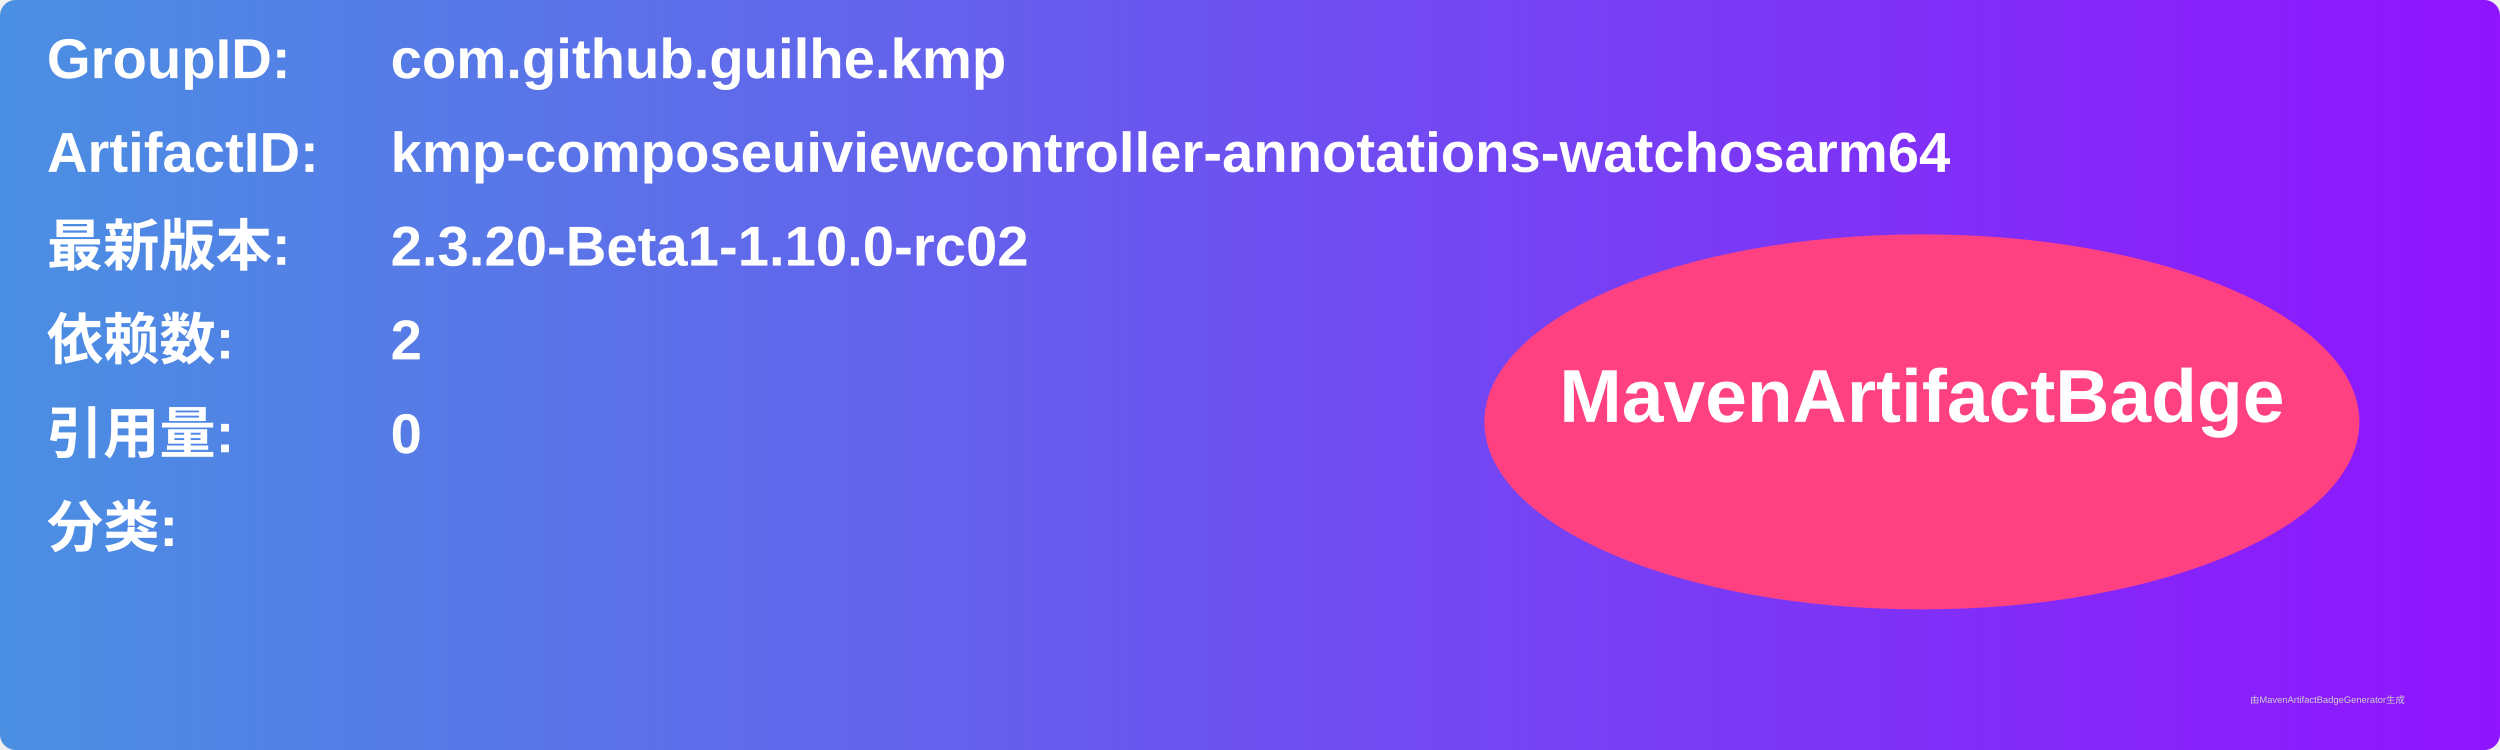
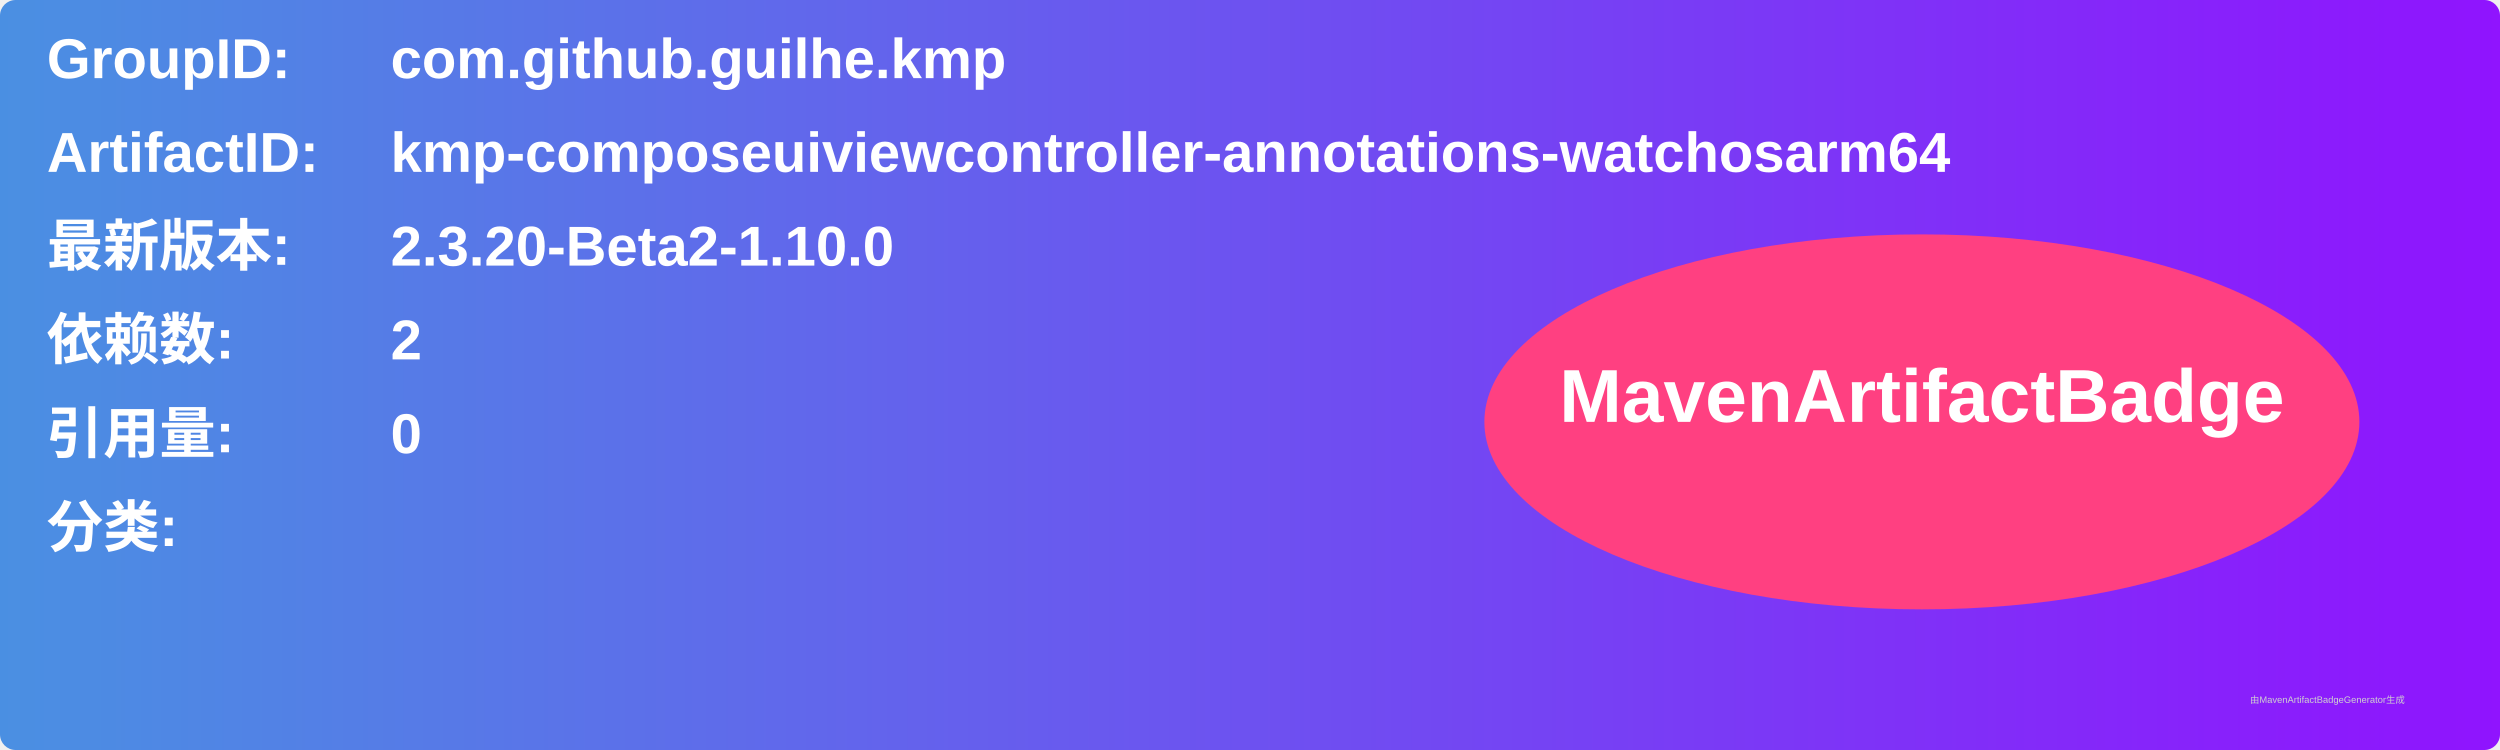
<svg xmlns="http://www.w3.org/2000/svg" width="800" height="240" viewBox="0 0 800 240">
  <linearGradient id="grad" x1="0%" y1="0%" x2="100%" y2="0%">
    <stop offset="0%" stop-color="#4a90e2" />
    <stop offset="100%" stop-color="#9013fe" />
  </linearGradient>
  <rect width="100%" height="100%" rx="5" ry="5" fill="url(#grad)" />
  <g transform="translate(15, 15)">
    <text x="0" y="10" font-family="Arial" font-size="18" fill="white" font-weight="bold" width="260">GroupID:</text>
    <text x="110" y="10" font-family="Arial" font-size="18" fill="white" font-weight="bold" width="460">com.github.guilhe.kmp</text>
    <text x="0" y="40" font-family="Arial" font-size="18" fill="white" font-weight="bold" width="260">ArtifactID:</text>
    <text x="110" y="40" font-family="Arial" font-size="18" fill="white" font-weight="bold" width="460">kmp-composeuiviewcontroller-annotations-watchosarm64</text>
    <text x="0" y="70" font-family="Arial" font-size="18" fill="white" font-weight="bold">最新版本:</text>
    <text x="110" y="70" font-family="Arial" font-size="18" fill="white" font-weight="bold">
-       <tspan font-weight="bold">2.3.20-Beta1-1.10.0-rc02</tspan>
+       <tspan font-weight="bold">2.3.20-Beta2-1.10.0</tspan>
    </text>
    <text x="0" y="100" font-family="Arial" font-size="18" fill="white" font-weight="bold">依赖数: </text>
    <text x="110" y="100" font-family="Arial" font-size="18" fill="white">
      <tspan font-weight="bold">2</tspan>
    </text>
    <text x="0" y="130" font-family="Arial" font-size="18" fill="white" font-weight="bold">引用量: </text>
    <text x="110" y="130" font-family="Arial" font-size="18" fill="white">
      <tspan font-weight="bold">0</tspan>
    </text>
    <text x="0" y="160" font-family="Arial" font-size="18" fill="white" font-weight="bold">分类:</text>
    <text x="10" y="190" font-family="Arial" font-size="10" fill="white">
      <tspan font-weight="bold" />
    </text>
    <ellipse cx="600" cy="120" rx="140" ry="60" fill="#ff4081" />
    <text x="600" y="120" text-anchor="middle" font-family="Arial" font-size="24" fill="white" font-weight="bold">MavenArtifactBadge</text>
  </g>
  <text x="720" y="225" font-family="Arial" font-size="3" fill="#d0d0d0">由MavenArtifactBadgeGenerator生成</text>
</svg>
